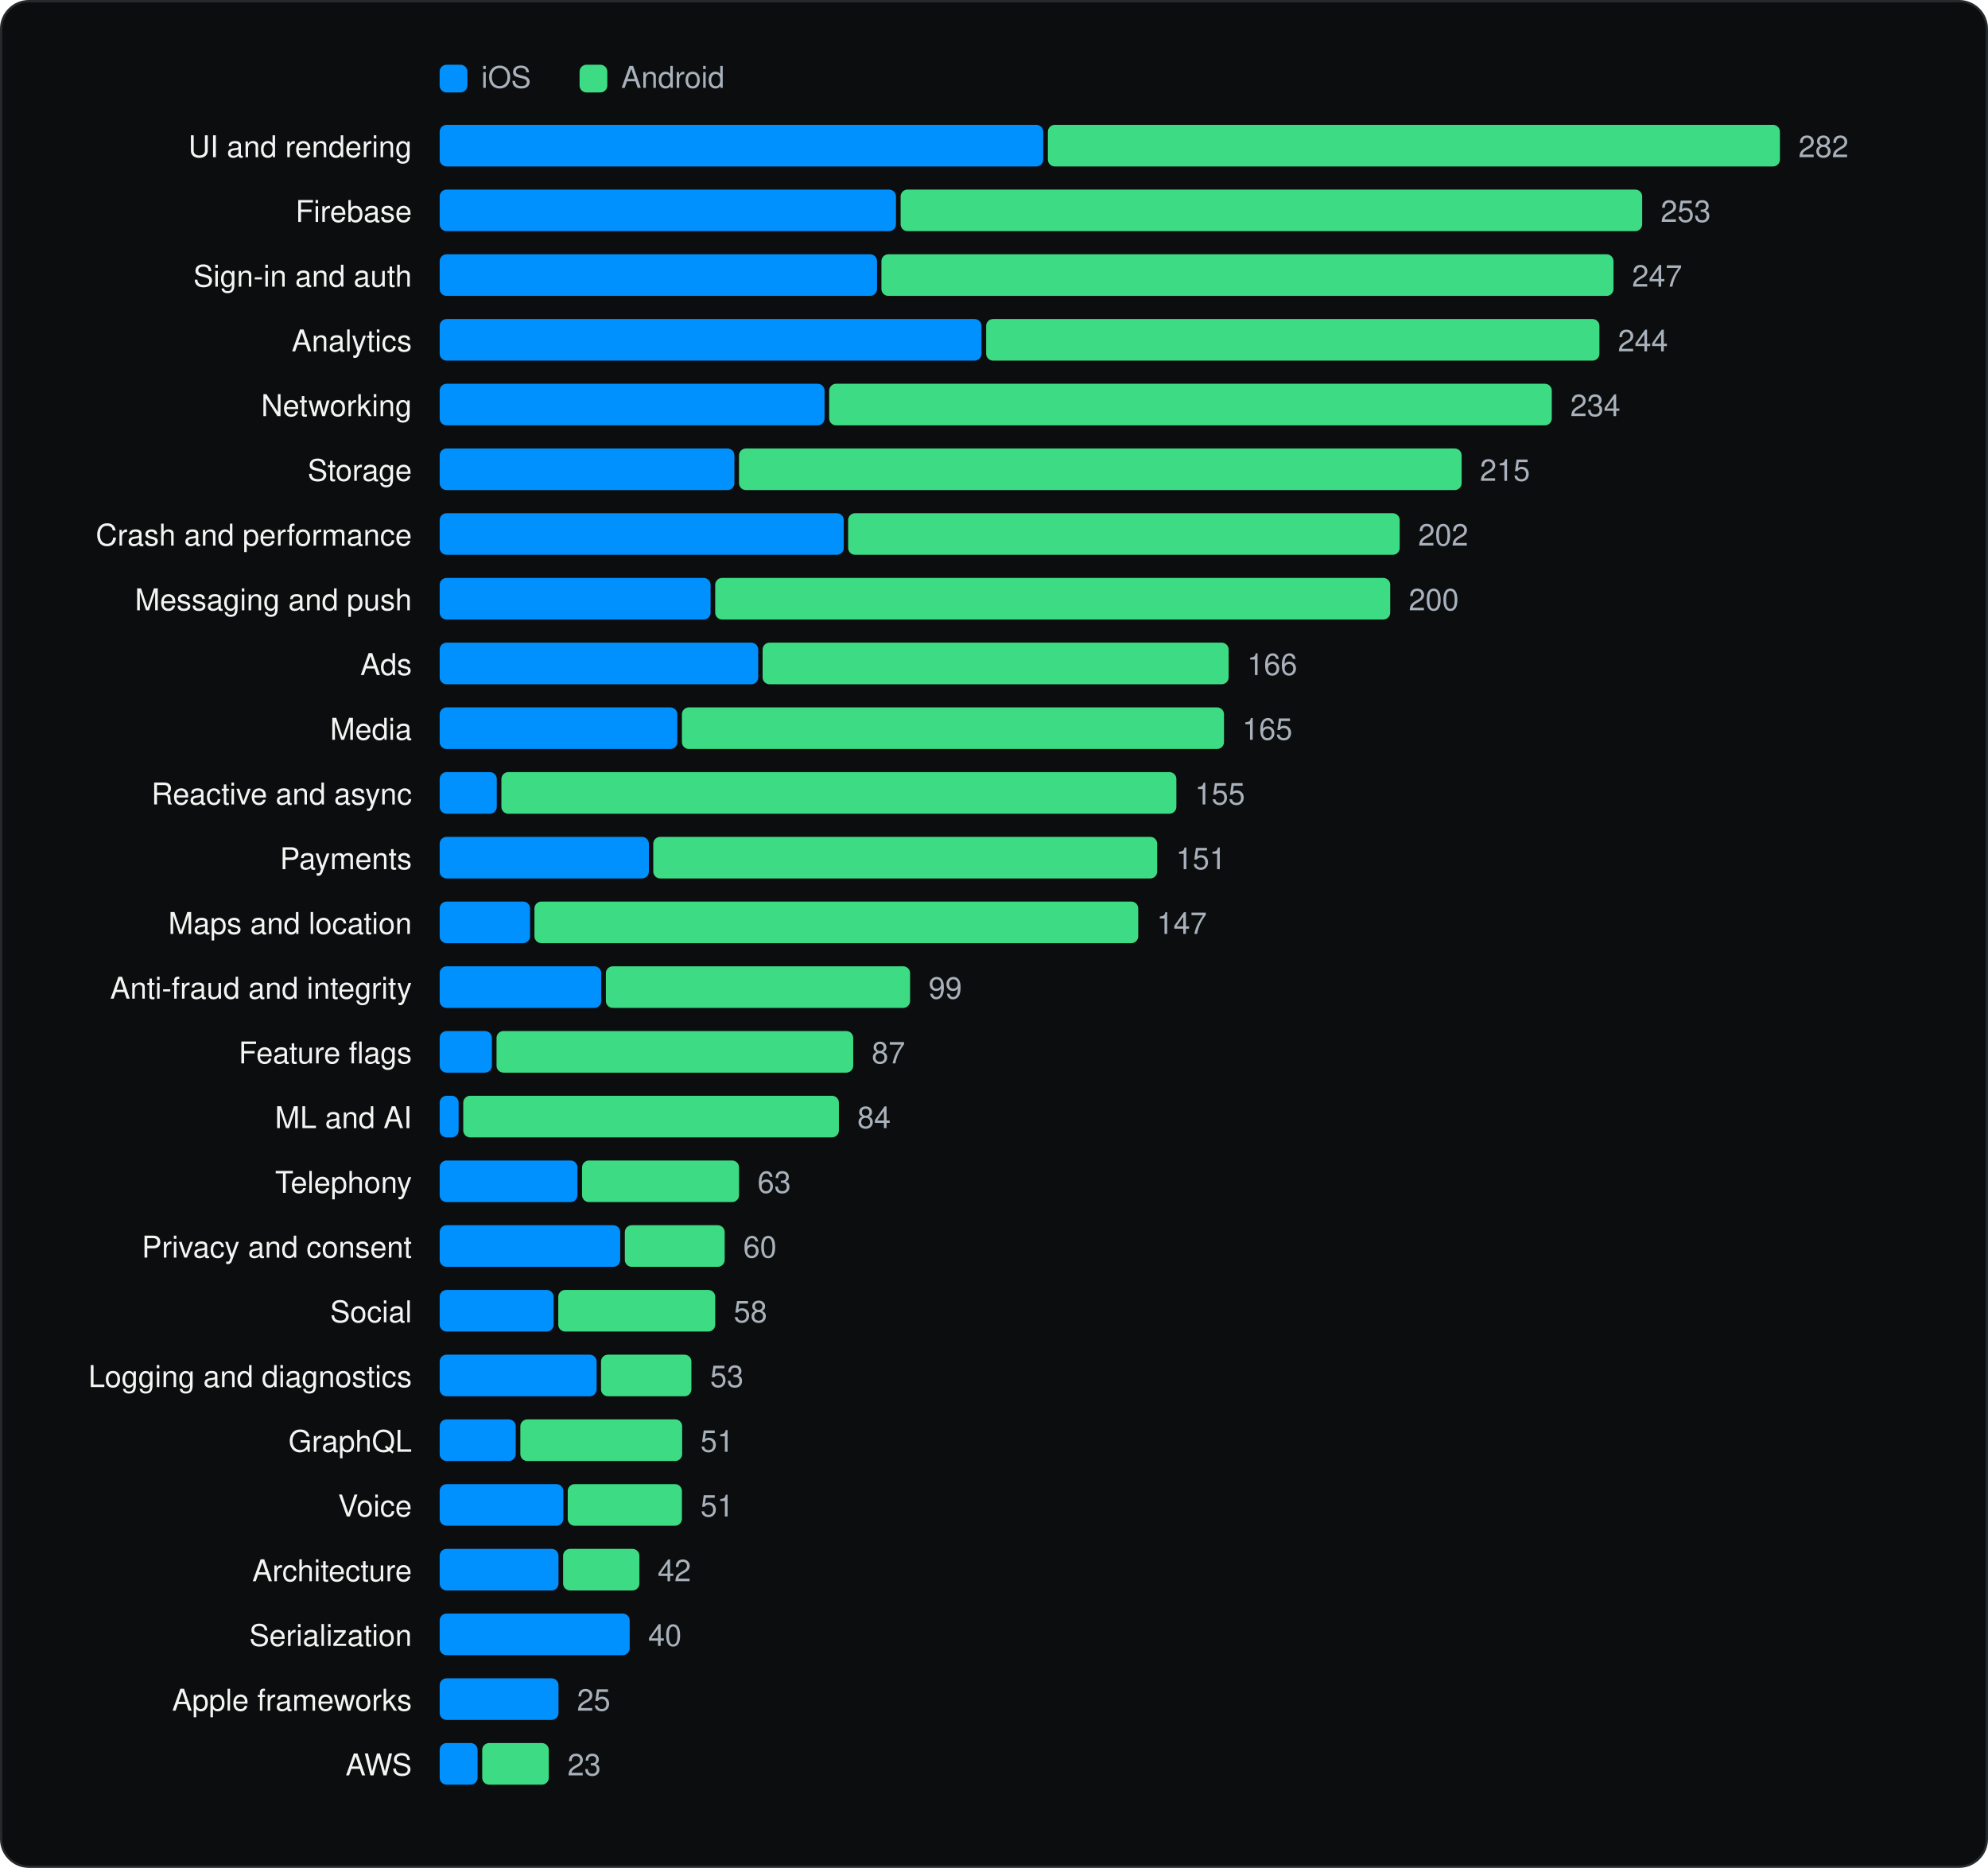
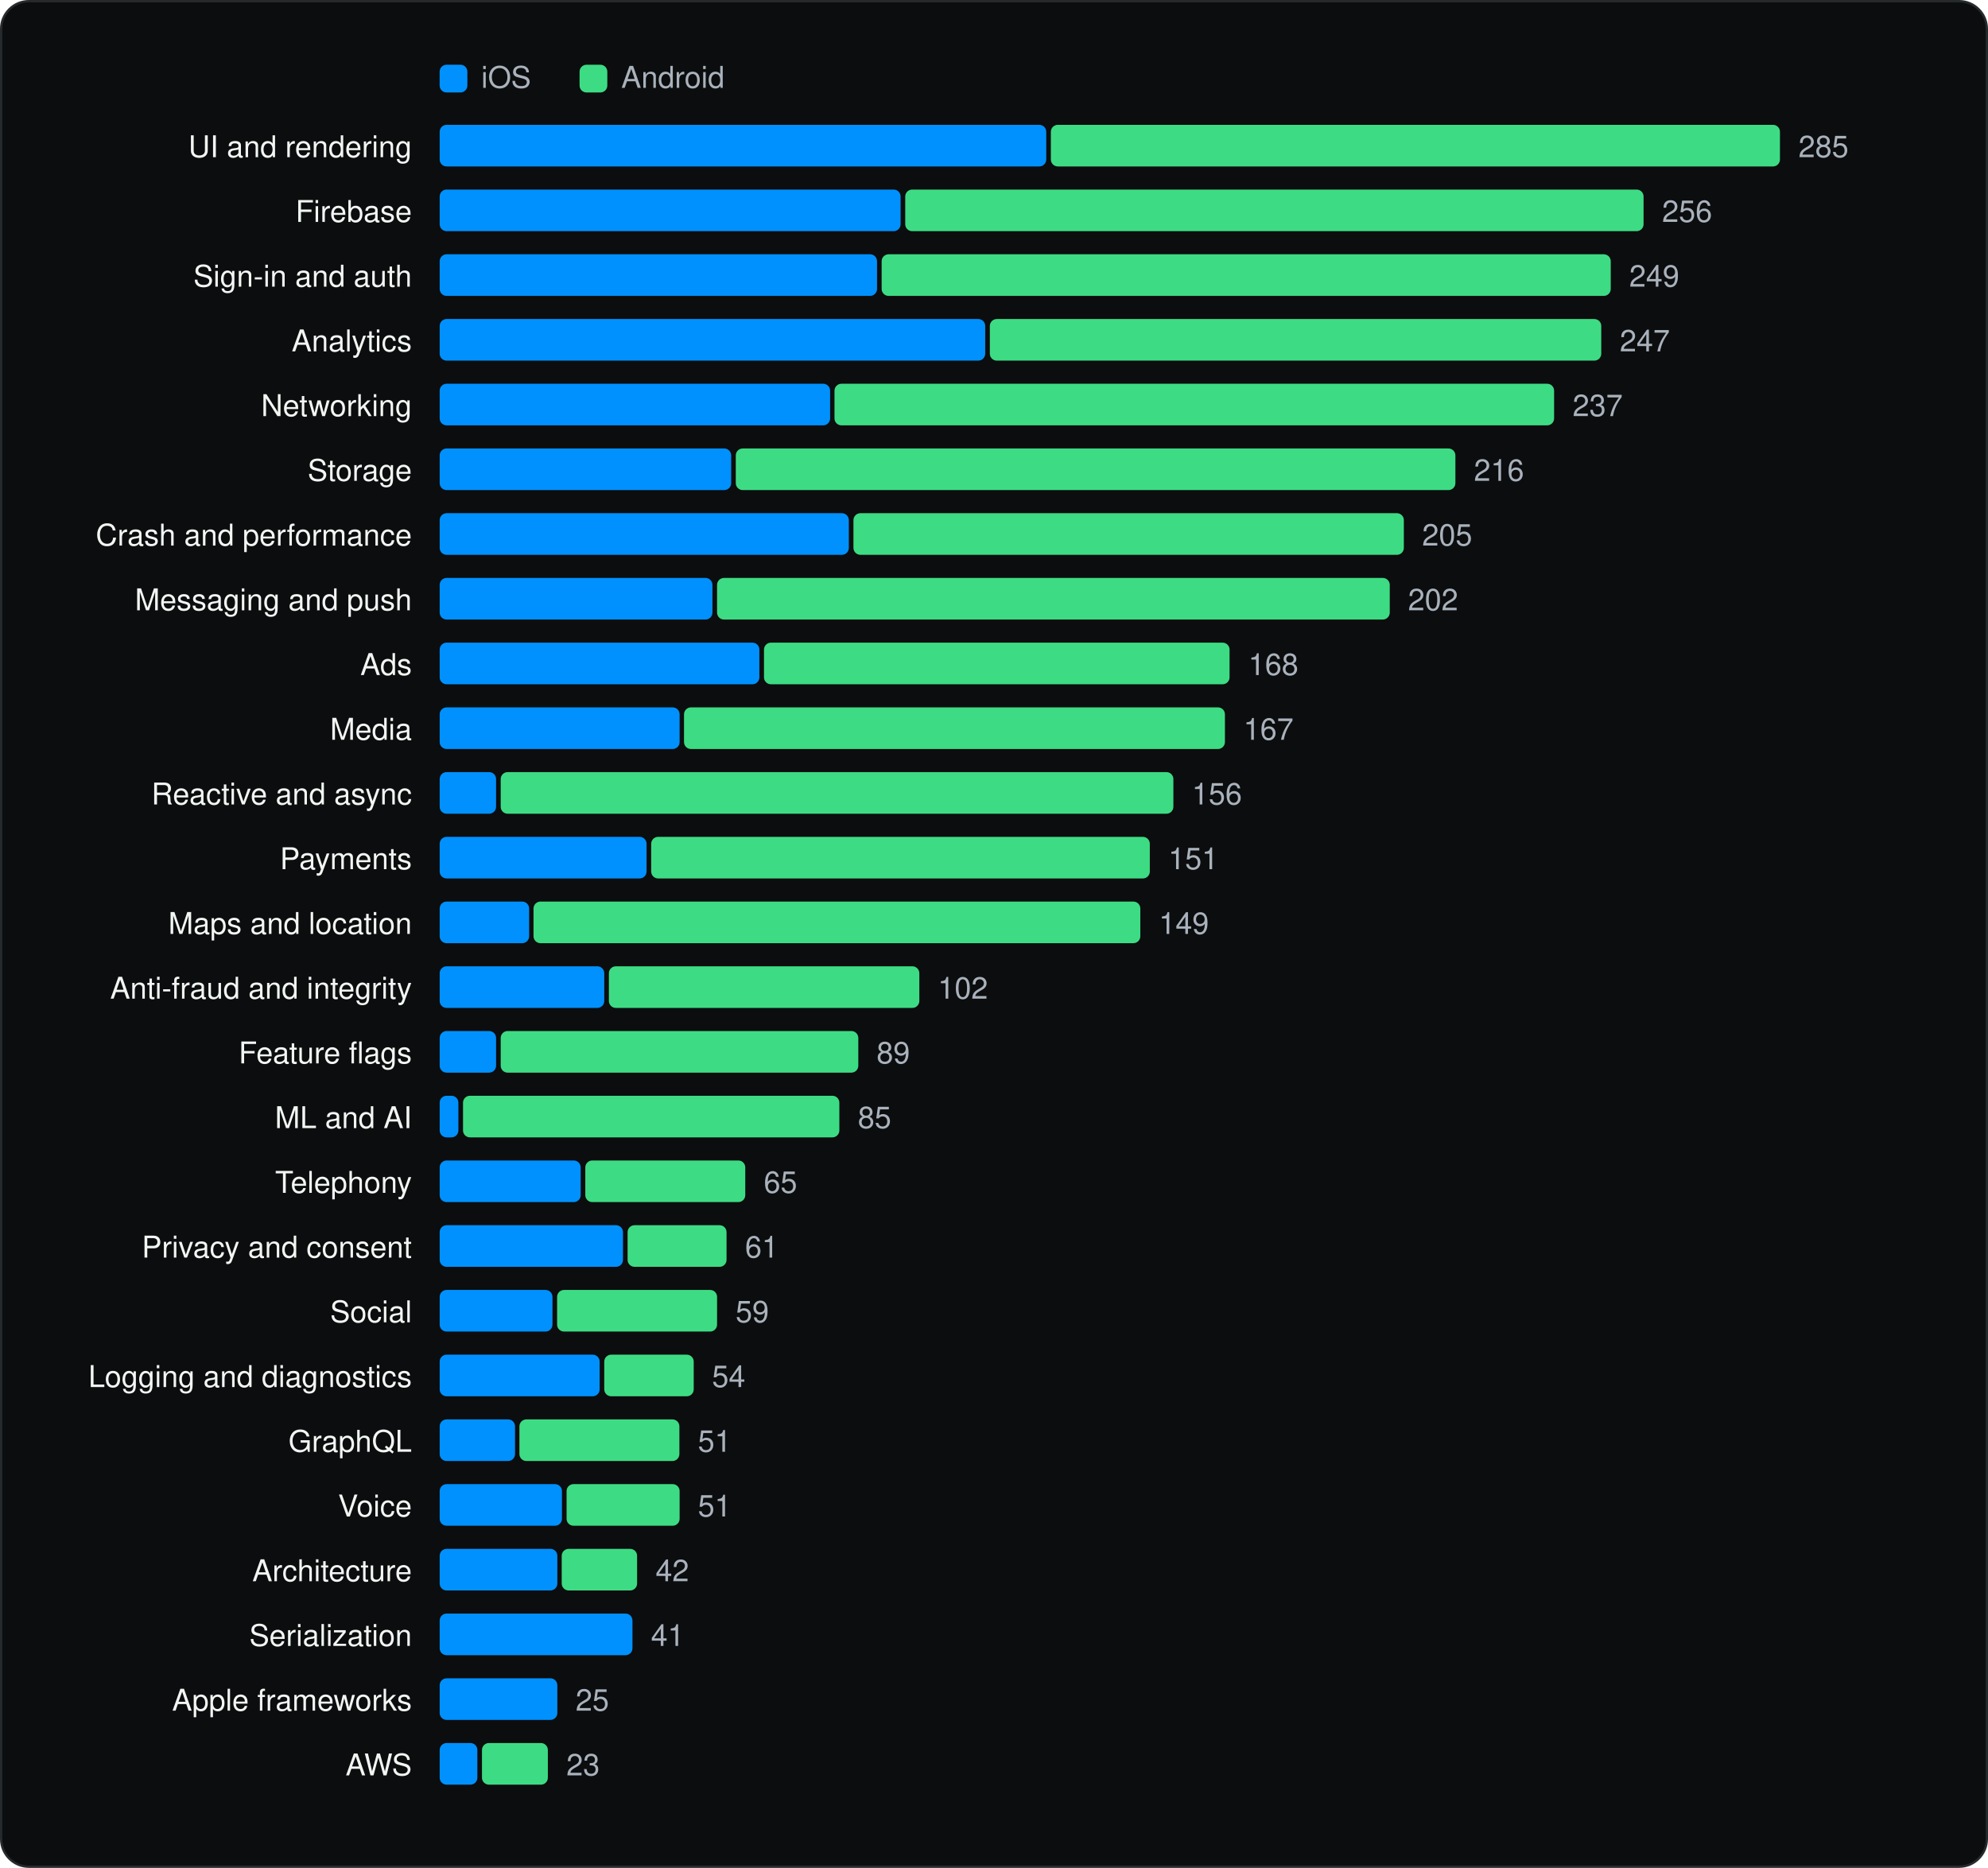
<svg xmlns="http://www.w3.org/2000/svg" viewBox="0 0 860 808" width="860" height="808" role="img" aria-label="SDK categories" font-family="Geist, -apple-system, BlinkMacSystemFont, 'Segoe UI', Helvetica, Arial, sans-serif">
  <rect x="0.5" y="0.5" width="859" height="807" rx="12" fill="#0C0D0E" stroke="#262A2D" />
  <g transform="translate(20 20)">
    <rect x="170.18" y="8" width="12" height="12" rx="3" fill="#0091FF" />
    <text x="188.18" y="18" font-size="13" fill="#A9B2BC">iOS</text>
    <rect x="230.72" y="8" width="12" height="12" rx="3" fill="#3DDC84" />
    <text x="248.72" y="18" font-size="13" fill="#A9B2BC">Android</text>
    <text x="158.18" y="48" font-size="13" text-anchor="end" fill="#F1F6F3">UI and rendering</text>
-     <rect x="170.2" y="34" width="261.1" height="18" rx="3" fill="#0091FF" />
-     <rect x="433.3" y="34" width="316.7" height="18" rx="3" fill="#3DDC84" />
-     <text x="758.0" y="48" font-size="13" fill="#A9B2BC">282</text>
+     <rect x="170.2" y="34" width="262.4" height="18" rx="3" fill="#0091FF" />
+     <rect x="434.6" y="34" width="315.4" height="18" rx="3" fill="#3DDC84" />
+     <text x="758.0" y="48" font-size="13" fill="#A9B2BC">285</text>
    <text x="158.18" y="76" font-size="13" text-anchor="end" fill="#F1F6F3">Firebase</text>
-     <rect x="170.2" y="62" width="197.4" height="18" rx="3" fill="#0091FF" />
-     <rect x="369.6" y="62" width="320.8" height="18" rx="3" fill="#3DDC84" />
-     <text x="698.4" y="76" font-size="13" fill="#A9B2BC">253</text>
+     <rect x="170.2" y="62" width="199.4" height="18" rx="3" fill="#0091FF" />
+     <rect x="371.6" y="62" width="319.4" height="18" rx="3" fill="#3DDC84" />
+     <text x="699.0" y="76" font-size="13" fill="#A9B2BC">256</text>
    <text x="158.18" y="104" font-size="13" text-anchor="end" fill="#F1F6F3">Sign-in and auth</text>
    <rect x="170.2" y="90" width="189.2" height="18" rx="3" fill="#0091FF" />
-     <rect x="361.3" y="90" width="316.7" height="18" rx="3" fill="#3DDC84" />
-     <text x="686.0" y="104" font-size="13" fill="#A9B2BC">247</text>
+     <rect x="361.4" y="90" width="315.4" height="18" rx="3" fill="#3DDC84" />
+     <text x="684.8" y="104" font-size="13" fill="#A9B2BC">249</text>
    <text x="158.18" y="132" font-size="13" text-anchor="end" fill="#F1F6F3">Analytics</text>
-     <rect x="170.2" y="118" width="234.4" height="18" rx="3" fill="#0091FF" />
-     <rect x="406.6" y="118" width="265.3" height="18" rx="3" fill="#3DDC84" />
-     <text x="679.9" y="132" font-size="13" fill="#A9B2BC">244</text>
+     <rect x="170.2" y="118" width="236.0" height="18" rx="3" fill="#0091FF" />
+     <rect x="408.2" y="118" width="264.5" height="18" rx="3" fill="#3DDC84" />
+     <text x="680.7" y="132" font-size="13" fill="#A9B2BC">247</text>
    <text x="158.18" y="160" font-size="13" text-anchor="end" fill="#F1F6F3">Networking</text>
-     <rect x="170.2" y="146" width="166.5" height="18" rx="3" fill="#0091FF" />
-     <rect x="338.7" y="146" width="312.6" height="18" rx="3" fill="#3DDC84" />
-     <text x="659.3" y="160" font-size="13" fill="#A9B2BC">234</text>
+     <rect x="170.2" y="146" width="168.9" height="18" rx="3" fill="#0091FF" />
+     <rect x="341.0" y="146" width="311.3" height="18" rx="3" fill="#3DDC84" />
+     <text x="660.3" y="160" font-size="13" fill="#A9B2BC">237</text>
    <text x="158.18" y="188" font-size="13" text-anchor="end" fill="#F1F6F3">Storage</text>
-     <rect x="170.2" y="174" width="127.5" height="18" rx="3" fill="#0091FF" />
-     <rect x="299.7" y="174" width="312.6" height="18" rx="3" fill="#3DDC84" />
-     <text x="620.2" y="188" font-size="13" fill="#A9B2BC">215</text>
+     <rect x="170.2" y="174" width="126.1" height="18" rx="3" fill="#0091FF" />
+     <rect x="298.3" y="174" width="311.3" height="18" rx="3" fill="#3DDC84" />
+     <text x="617.6" y="188" font-size="13" fill="#A9B2BC">216</text>
    <text x="158.18" y="216" font-size="13" text-anchor="end" fill="#F1F6F3">Crash and performance</text>
-     <rect x="170.2" y="202" width="174.8" height="18" rx="3" fill="#0091FF" />
-     <rect x="346.9" y="202" width="238.6" height="18" rx="3" fill="#3DDC84" />
-     <text x="593.5" y="216" font-size="13" fill="#A9B2BC">202</text>
+     <rect x="170.2" y="202" width="177.0" height="18" rx="3" fill="#0091FF" />
+     <rect x="349.2" y="202" width="238.1" height="18" rx="3" fill="#3DDC84" />
+     <text x="595.2" y="216" font-size="13" fill="#A9B2BC">205</text>
    <text x="158.18" y="244" font-size="13" text-anchor="end" fill="#F1F6F3">Messaging and push</text>
-     <rect x="170.2" y="230" width="117.2" height="18" rx="3" fill="#0091FF" />
-     <rect x="289.4" y="230" width="292.0" height="18" rx="3" fill="#3DDC84" />
-     <text x="589.4" y="244" font-size="13" fill="#A9B2BC">200</text>
+     <rect x="170.2" y="230" width="118.0" height="18" rx="3" fill="#0091FF" />
+     <rect x="290.2" y="230" width="291.0" height="18" rx="3" fill="#3DDC84" />
+     <text x="589.1" y="244" font-size="13" fill="#A9B2BC">202</text>
    <text x="158.18" y="272" font-size="13" text-anchor="end" fill="#F1F6F3">Ads</text>
-     <rect x="170.2" y="258" width="137.8" height="18" rx="3" fill="#0091FF" />
-     <rect x="309.9" y="258" width="201.6" height="18" rx="3" fill="#3DDC84" />
-     <text x="519.5" y="272" font-size="13" fill="#A9B2BC">166</text>
+     <rect x="170.2" y="258" width="138.3" height="18" rx="3" fill="#0091FF" />
+     <rect x="310.5" y="258" width="201.4" height="18" rx="3" fill="#3DDC84" />
+     <text x="520.0" y="272" font-size="13" fill="#A9B2BC">168</text>
    <text x="158.18" y="300" font-size="13" text-anchor="end" fill="#F1F6F3">Media</text>
-     <rect x="170.2" y="286" width="102.8" height="18" rx="3" fill="#0091FF" />
-     <rect x="275.0" y="286" width="234.5" height="18" rx="3" fill="#3DDC84" />
-     <text x="517.4" y="300" font-size="13" fill="#A9B2BC">165</text>
+     <rect x="170.2" y="286" width="103.8" height="18" rx="3" fill="#0091FF" />
+     <rect x="275.9" y="286" width="234.0" height="18" rx="3" fill="#3DDC84" />
+     <text x="517.9" y="300" font-size="13" fill="#A9B2BC">167</text>
    <text x="158.18" y="328" font-size="13" text-anchor="end" fill="#F1F6F3">Reactive and async</text>
-     <rect x="170.2" y="314" width="24.7" height="18" rx="3" fill="#0091FF" />
-     <rect x="196.9" y="314" width="292.0" height="18" rx="3" fill="#3DDC84" />
-     <text x="496.9" y="328" font-size="13" fill="#A9B2BC">155</text>
+     <rect x="170.2" y="314" width="24.4" height="18" rx="3" fill="#0091FF" />
+     <rect x="196.6" y="314" width="291.0" height="18" rx="3" fill="#3DDC84" />
+     <text x="495.6" y="328" font-size="13" fill="#A9B2BC">156</text>
    <text x="158.18" y="356" font-size="13" text-anchor="end" fill="#F1F6F3">Payments</text>
-     <rect x="170.2" y="342" width="90.5" height="18" rx="3" fill="#0091FF" />
-     <rect x="262.6" y="342" width="218.0" height="18" rx="3" fill="#3DDC84" />
-     <text x="488.7" y="356" font-size="13" fill="#A9B2BC">151</text>
+     <rect x="170.2" y="342" width="89.5" height="18" rx="3" fill="#0091FF" />
+     <rect x="261.7" y="342" width="215.7" height="18" rx="3" fill="#3DDC84" />
+     <text x="485.4" y="356" font-size="13" fill="#A9B2BC">151</text>
    <text x="158.18" y="384" font-size="13" text-anchor="end" fill="#F1F6F3">Maps and location</text>
-     <rect x="170.2" y="370" width="39.1" height="18" rx="3" fill="#0091FF" />
-     <rect x="211.2" y="370" width="261.2" height="18" rx="3" fill="#3DDC84" />
-     <text x="480.4" y="384" font-size="13" fill="#A9B2BC">147</text>
+     <rect x="170.2" y="370" width="38.7" height="18" rx="3" fill="#0091FF" />
+     <rect x="210.8" y="370" width="262.5" height="18" rx="3" fill="#3DDC84" />
+     <text x="481.3" y="384" font-size="13" fill="#A9B2BC">149</text>
    <text x="158.18" y="412" font-size="13" text-anchor="end" fill="#F1F6F3">Anti-fraud and integrity</text>
-     <rect x="170.2" y="398" width="69.9" height="18" rx="3" fill="#0091FF" />
-     <rect x="242.1" y="398" width="131.6" height="18" rx="3" fill="#3DDC84" />
-     <text x="381.7" y="412" font-size="13" fill="#A9B2BC">99</text>
+     <rect x="170.2" y="398" width="71.2" height="18" rx="3" fill="#0091FF" />
+     <rect x="243.4" y="398" width="134.3" height="18" rx="3" fill="#3DDC84" />
+     <text x="385.7" y="412" font-size="13" fill="#A9B2BC">102</text>
    <text x="158.18" y="440" font-size="13" text-anchor="end" fill="#F1F6F3">Feature flags</text>
-     <rect x="170.2" y="426" width="22.6" height="18" rx="3" fill="#0091FF" />
-     <rect x="194.8" y="426" width="154.3" height="18" rx="3" fill="#3DDC84" />
-     <text x="357.1" y="440" font-size="13" fill="#A9B2BC">87</text>
+     <rect x="170.2" y="426" width="24.4" height="18" rx="3" fill="#0091FF" />
+     <rect x="196.6" y="426" width="154.7" height="18" rx="3" fill="#3DDC84" />
+     <text x="359.2" y="440" font-size="13" fill="#A9B2BC">89</text>
    <text x="158.18" y="468" font-size="13" text-anchor="end" fill="#F1F6F3">ML and AI</text>
-     <rect x="170.2" y="454" width="8.2" height="18" rx="3" fill="#0091FF" />
-     <rect x="180.4" y="454" width="162.5" height="18" rx="3" fill="#3DDC84" />
-     <text x="350.9" y="468" font-size="13" fill="#A9B2BC">84</text>
+     <rect x="170.2" y="454" width="8.1" height="18" rx="3" fill="#0091FF" />
+     <rect x="180.3" y="454" width="162.8" height="18" rx="3" fill="#3DDC84" />
+     <text x="351.1" y="468" font-size="13" fill="#A9B2BC">85</text>
    <text x="158.18" y="496" font-size="13" text-anchor="end" fill="#F1F6F3">Telephony</text>
-     <rect x="170.2" y="482" width="59.6" height="18" rx="3" fill="#0091FF" />
-     <rect x="231.8" y="482" width="67.9" height="18" rx="3" fill="#3DDC84" />
-     <text x="307.7" y="496" font-size="13" fill="#A9B2BC">63</text>
+     <rect x="170.2" y="482" width="61.0" height="18" rx="3" fill="#0091FF" />
+     <rect x="233.2" y="482" width="69.2" height="18" rx="3" fill="#3DDC84" />
+     <text x="310.4" y="496" font-size="13" fill="#A9B2BC">65</text>
    <text x="158.18" y="524" font-size="13" text-anchor="end" fill="#F1F6F3">Privacy and consent</text>
-     <rect x="170.2" y="510" width="78.1" height="18" rx="3" fill="#0091FF" />
-     <rect x="250.3" y="510" width="43.2" height="18" rx="3" fill="#3DDC84" />
-     <text x="301.5" y="524" font-size="13" fill="#A9B2BC">60</text>
+     <rect x="170.2" y="510" width="79.3" height="18" rx="3" fill="#0091FF" />
+     <rect x="251.5" y="510" width="42.8" height="18" rx="3" fill="#3DDC84" />
+     <text x="302.3" y="524" font-size="13" fill="#A9B2BC">61</text>
    <text x="158.18" y="552" font-size="13" text-anchor="end" fill="#F1F6F3">Social</text>
-     <rect x="170.2" y="538" width="49.3" height="18" rx="3" fill="#0091FF" />
-     <rect x="221.5" y="538" width="67.9" height="18" rx="3" fill="#3DDC84" />
-     <text x="297.4" y="552" font-size="13" fill="#A9B2BC">58</text>
+     <rect x="170.2" y="538" width="48.8" height="18" rx="3" fill="#0091FF" />
+     <rect x="221.0" y="538" width="69.2" height="18" rx="3" fill="#3DDC84" />
+     <text x="298.2" y="552" font-size="13" fill="#A9B2BC">59</text>
    <text x="158.18" y="580" font-size="13" text-anchor="end" fill="#F1F6F3">Logging and diagnostics</text>
-     <rect x="170.2" y="566" width="67.9" height="18" rx="3" fill="#0091FF" />
-     <rect x="240.0" y="566" width="39.1" height="18" rx="3" fill="#3DDC84" />
-     <text x="287.2" y="580" font-size="13" fill="#A9B2BC">53</text>
+     <rect x="170.2" y="566" width="69.2" height="18" rx="3" fill="#0091FF" />
+     <rect x="241.4" y="566" width="38.7" height="18" rx="3" fill="#3DDC84" />
+     <text x="288.0" y="580" font-size="13" fill="#A9B2BC">54</text>
    <text x="158.18" y="608" font-size="13" text-anchor="end" fill="#F1F6F3">GraphQL</text>
-     <rect x="170.2" y="594" width="32.9" height="18" rx="3" fill="#0091FF" />
-     <rect x="205.1" y="594" width="70.0" height="18" rx="3" fill="#3DDC84" />
-     <text x="283.0" y="608" font-size="13" fill="#A9B2BC">51</text>
+     <rect x="170.2" y="594" width="32.6" height="18" rx="3" fill="#0091FF" />
+     <rect x="204.7" y="594" width="69.2" height="18" rx="3" fill="#3DDC84" />
+     <text x="281.9" y="608" font-size="13" fill="#A9B2BC">51</text>
    <text x="158.18" y="636" font-size="13" text-anchor="end" fill="#F1F6F3">Voice</text>
-     <rect x="170.2" y="622" width="53.5" height="18" rx="3" fill="#0091FF" />
-     <rect x="225.6" y="622" width="49.4" height="18" rx="3" fill="#3DDC84" />
-     <text x="283.0" y="636" font-size="13" fill="#A9B2BC">51</text>
+     <rect x="170.2" y="622" width="52.9" height="18" rx="3" fill="#0091FF" />
+     <rect x="225.1" y="622" width="48.9" height="18" rx="3" fill="#3DDC84" />
+     <text x="281.9" y="636" font-size="13" fill="#A9B2BC">51</text>
    <text x="158.18" y="664" font-size="13" text-anchor="end" fill="#F1F6F3">Architecture</text>
-     <rect x="170.2" y="650" width="51.4" height="18" rx="3" fill="#0091FF" />
-     <rect x="223.6" y="650" width="33.0" height="18" rx="3" fill="#3DDC84" />
-     <text x="264.5" y="664" font-size="13" fill="#A9B2BC">42</text>
+     <rect x="170.2" y="650" width="50.9" height="18" rx="3" fill="#0091FF" />
+     <rect x="223.0" y="650" width="32.6" height="18" rx="3" fill="#3DDC84" />
+     <text x="263.6" y="664" font-size="13" fill="#A9B2BC">42</text>
    <text x="158.18" y="692" font-size="13" text-anchor="end" fill="#F1F6F3">Serialization</text>
-     <rect x="170.2" y="678" width="82.2" height="18" rx="3" fill="#0091FF" />
-     <text x="260.4" y="692" font-size="13" fill="#A9B2BC">40</text>
+     <rect x="170.2" y="678" width="83.4" height="18" rx="3" fill="#0091FF" />
+     <text x="261.6" y="692" font-size="13" fill="#A9B2BC">41</text>
    <text x="158.18" y="720" font-size="13" text-anchor="end" fill="#F1F6F3">Apple frameworks</text>
-     <rect x="170.2" y="706" width="51.4" height="18" rx="3" fill="#0091FF" />
-     <text x="229.6" y="720" font-size="13" fill="#A9B2BC">25</text>
+     <rect x="170.2" y="706" width="50.9" height="18" rx="3" fill="#0091FF" />
+     <text x="229.0" y="720" font-size="13" fill="#A9B2BC">25</text>
    <text x="158.18" y="748" font-size="13" text-anchor="end" fill="#F1F6F3">AWS</text>
-     <rect x="170.2" y="734" width="16.4" height="18" rx="3" fill="#0091FF" />
-     <rect x="188.6" y="734" width="28.8" height="18" rx="3" fill="#3DDC84" />
-     <text x="225.5" y="748" font-size="13" fill="#A9B2BC">23</text>
+     <rect x="170.2" y="734" width="16.3" height="18" rx="3" fill="#0091FF" />
+     <rect x="188.5" y="734" width="28.5" height="18" rx="3" fill="#3DDC84" />
+     <text x="225.0" y="748" font-size="13" fill="#A9B2BC">23</text>
  </g>
</svg>
